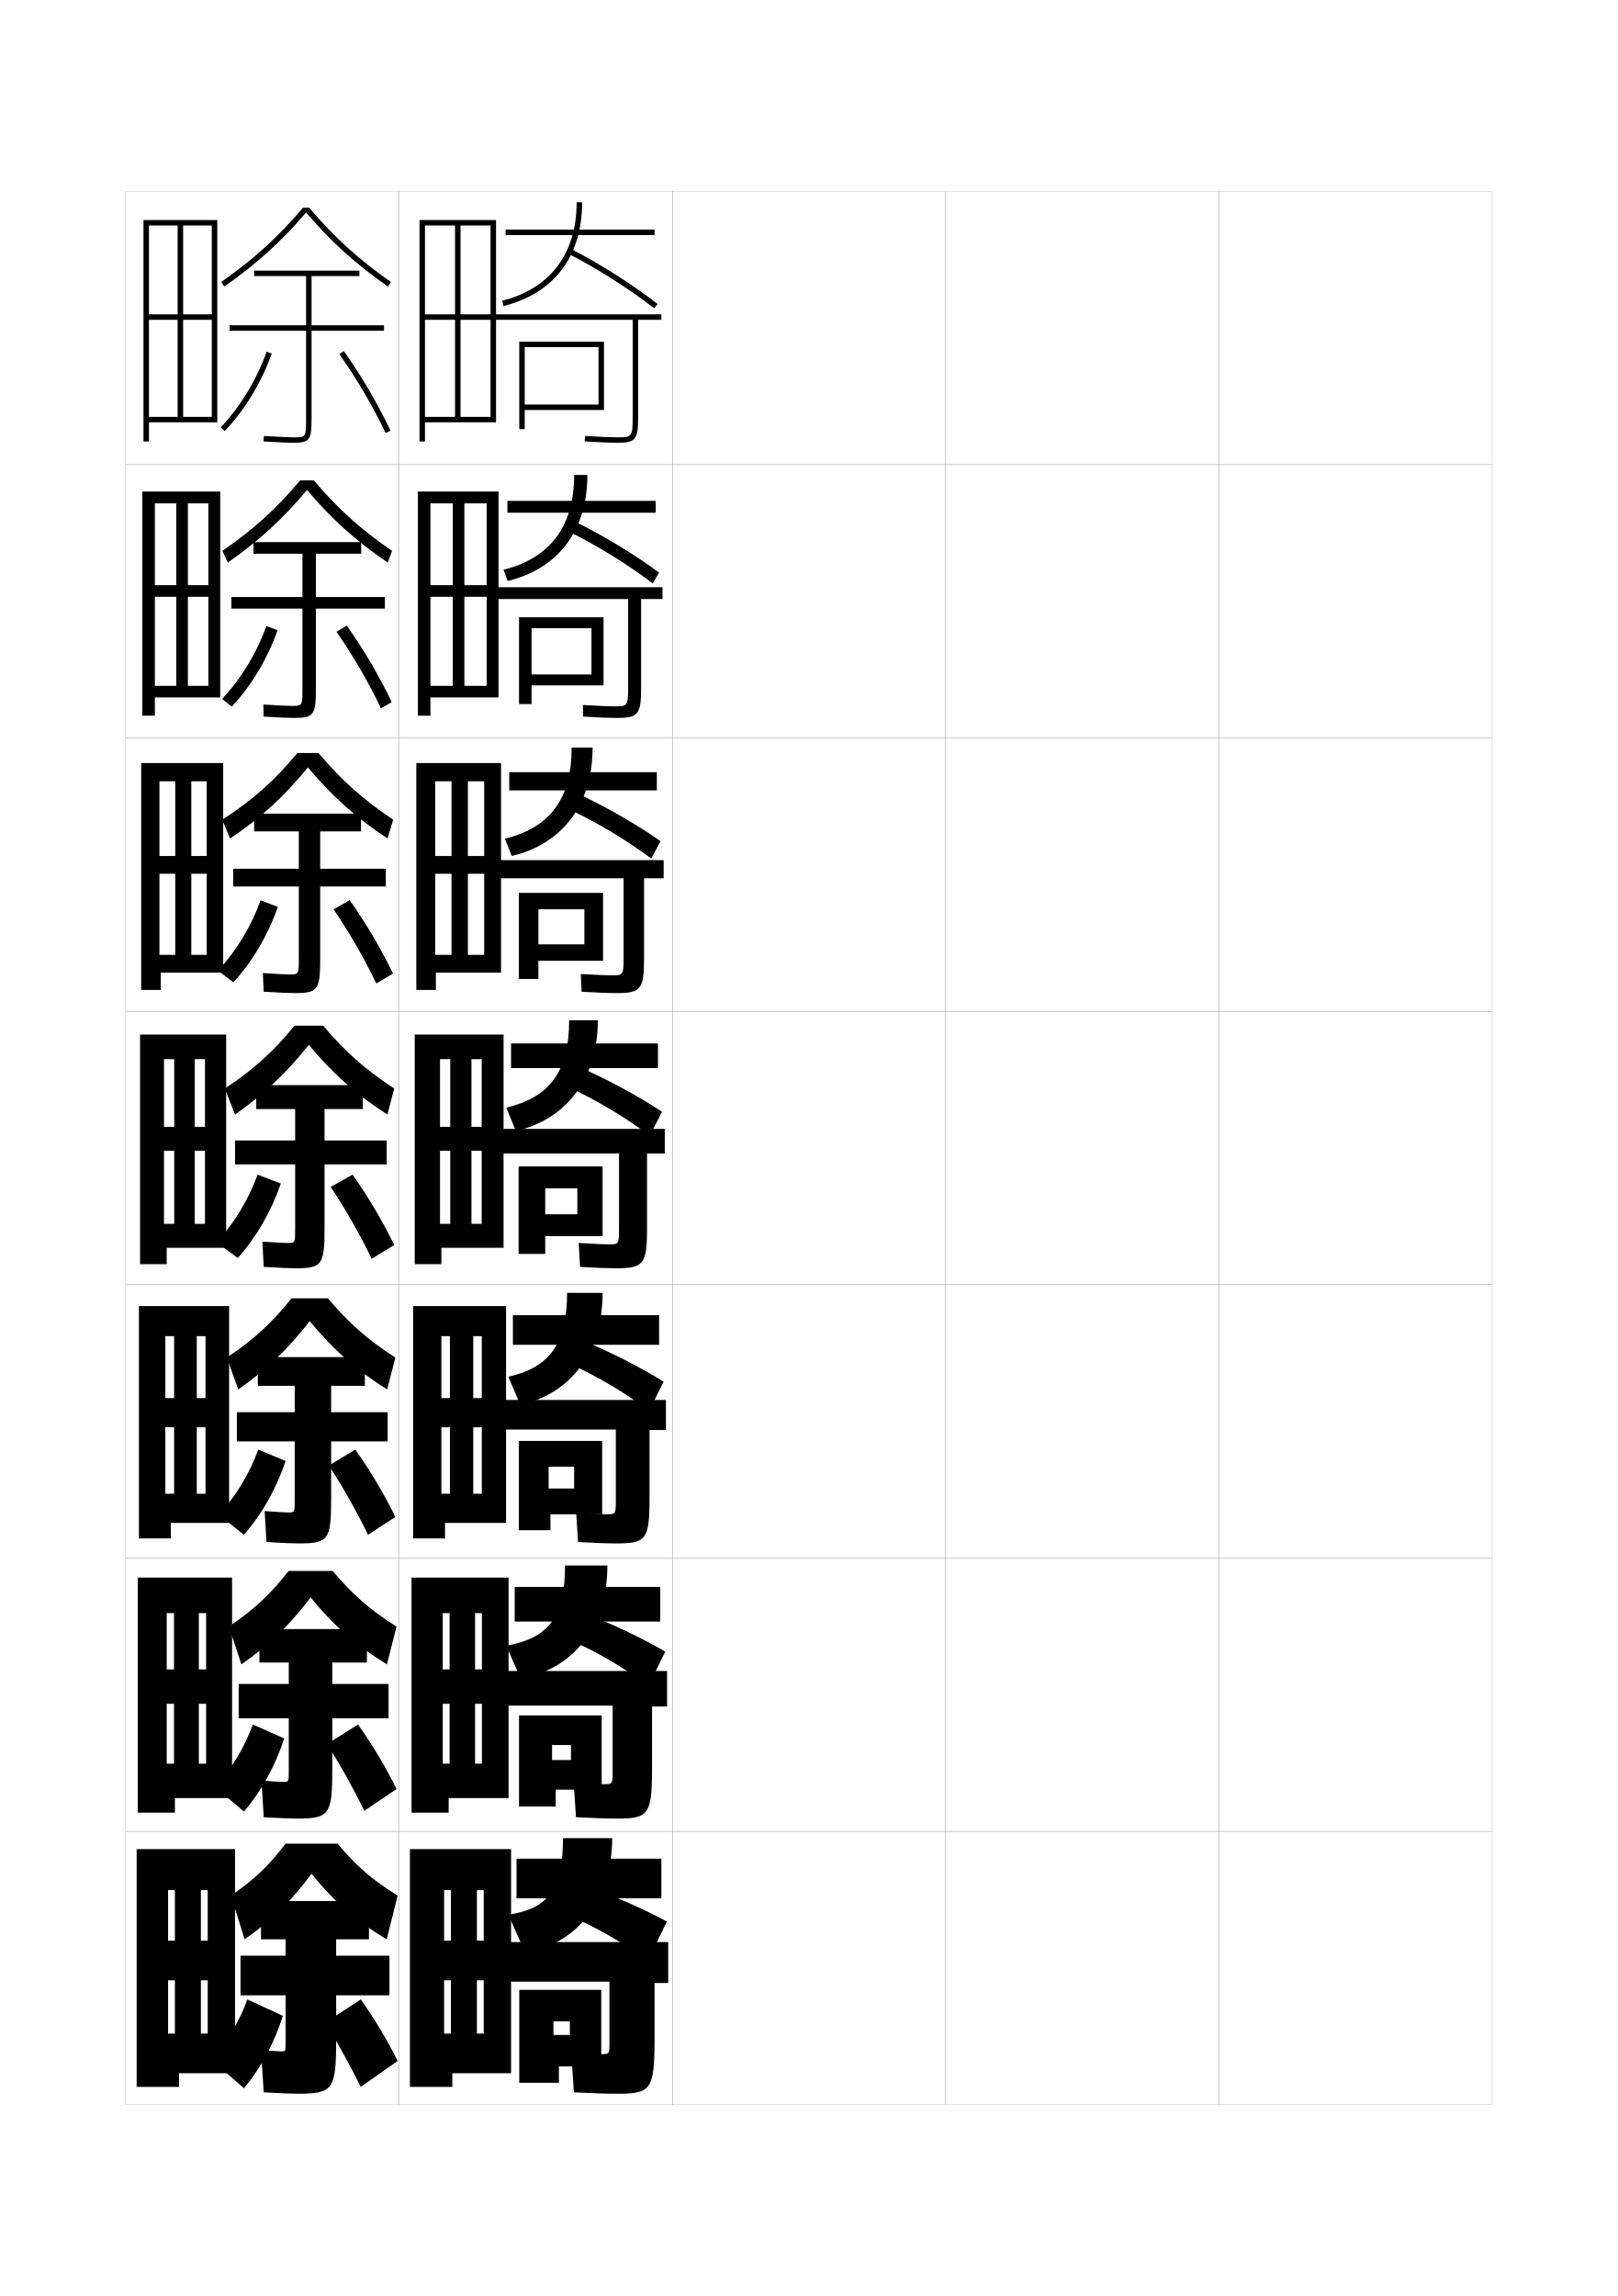
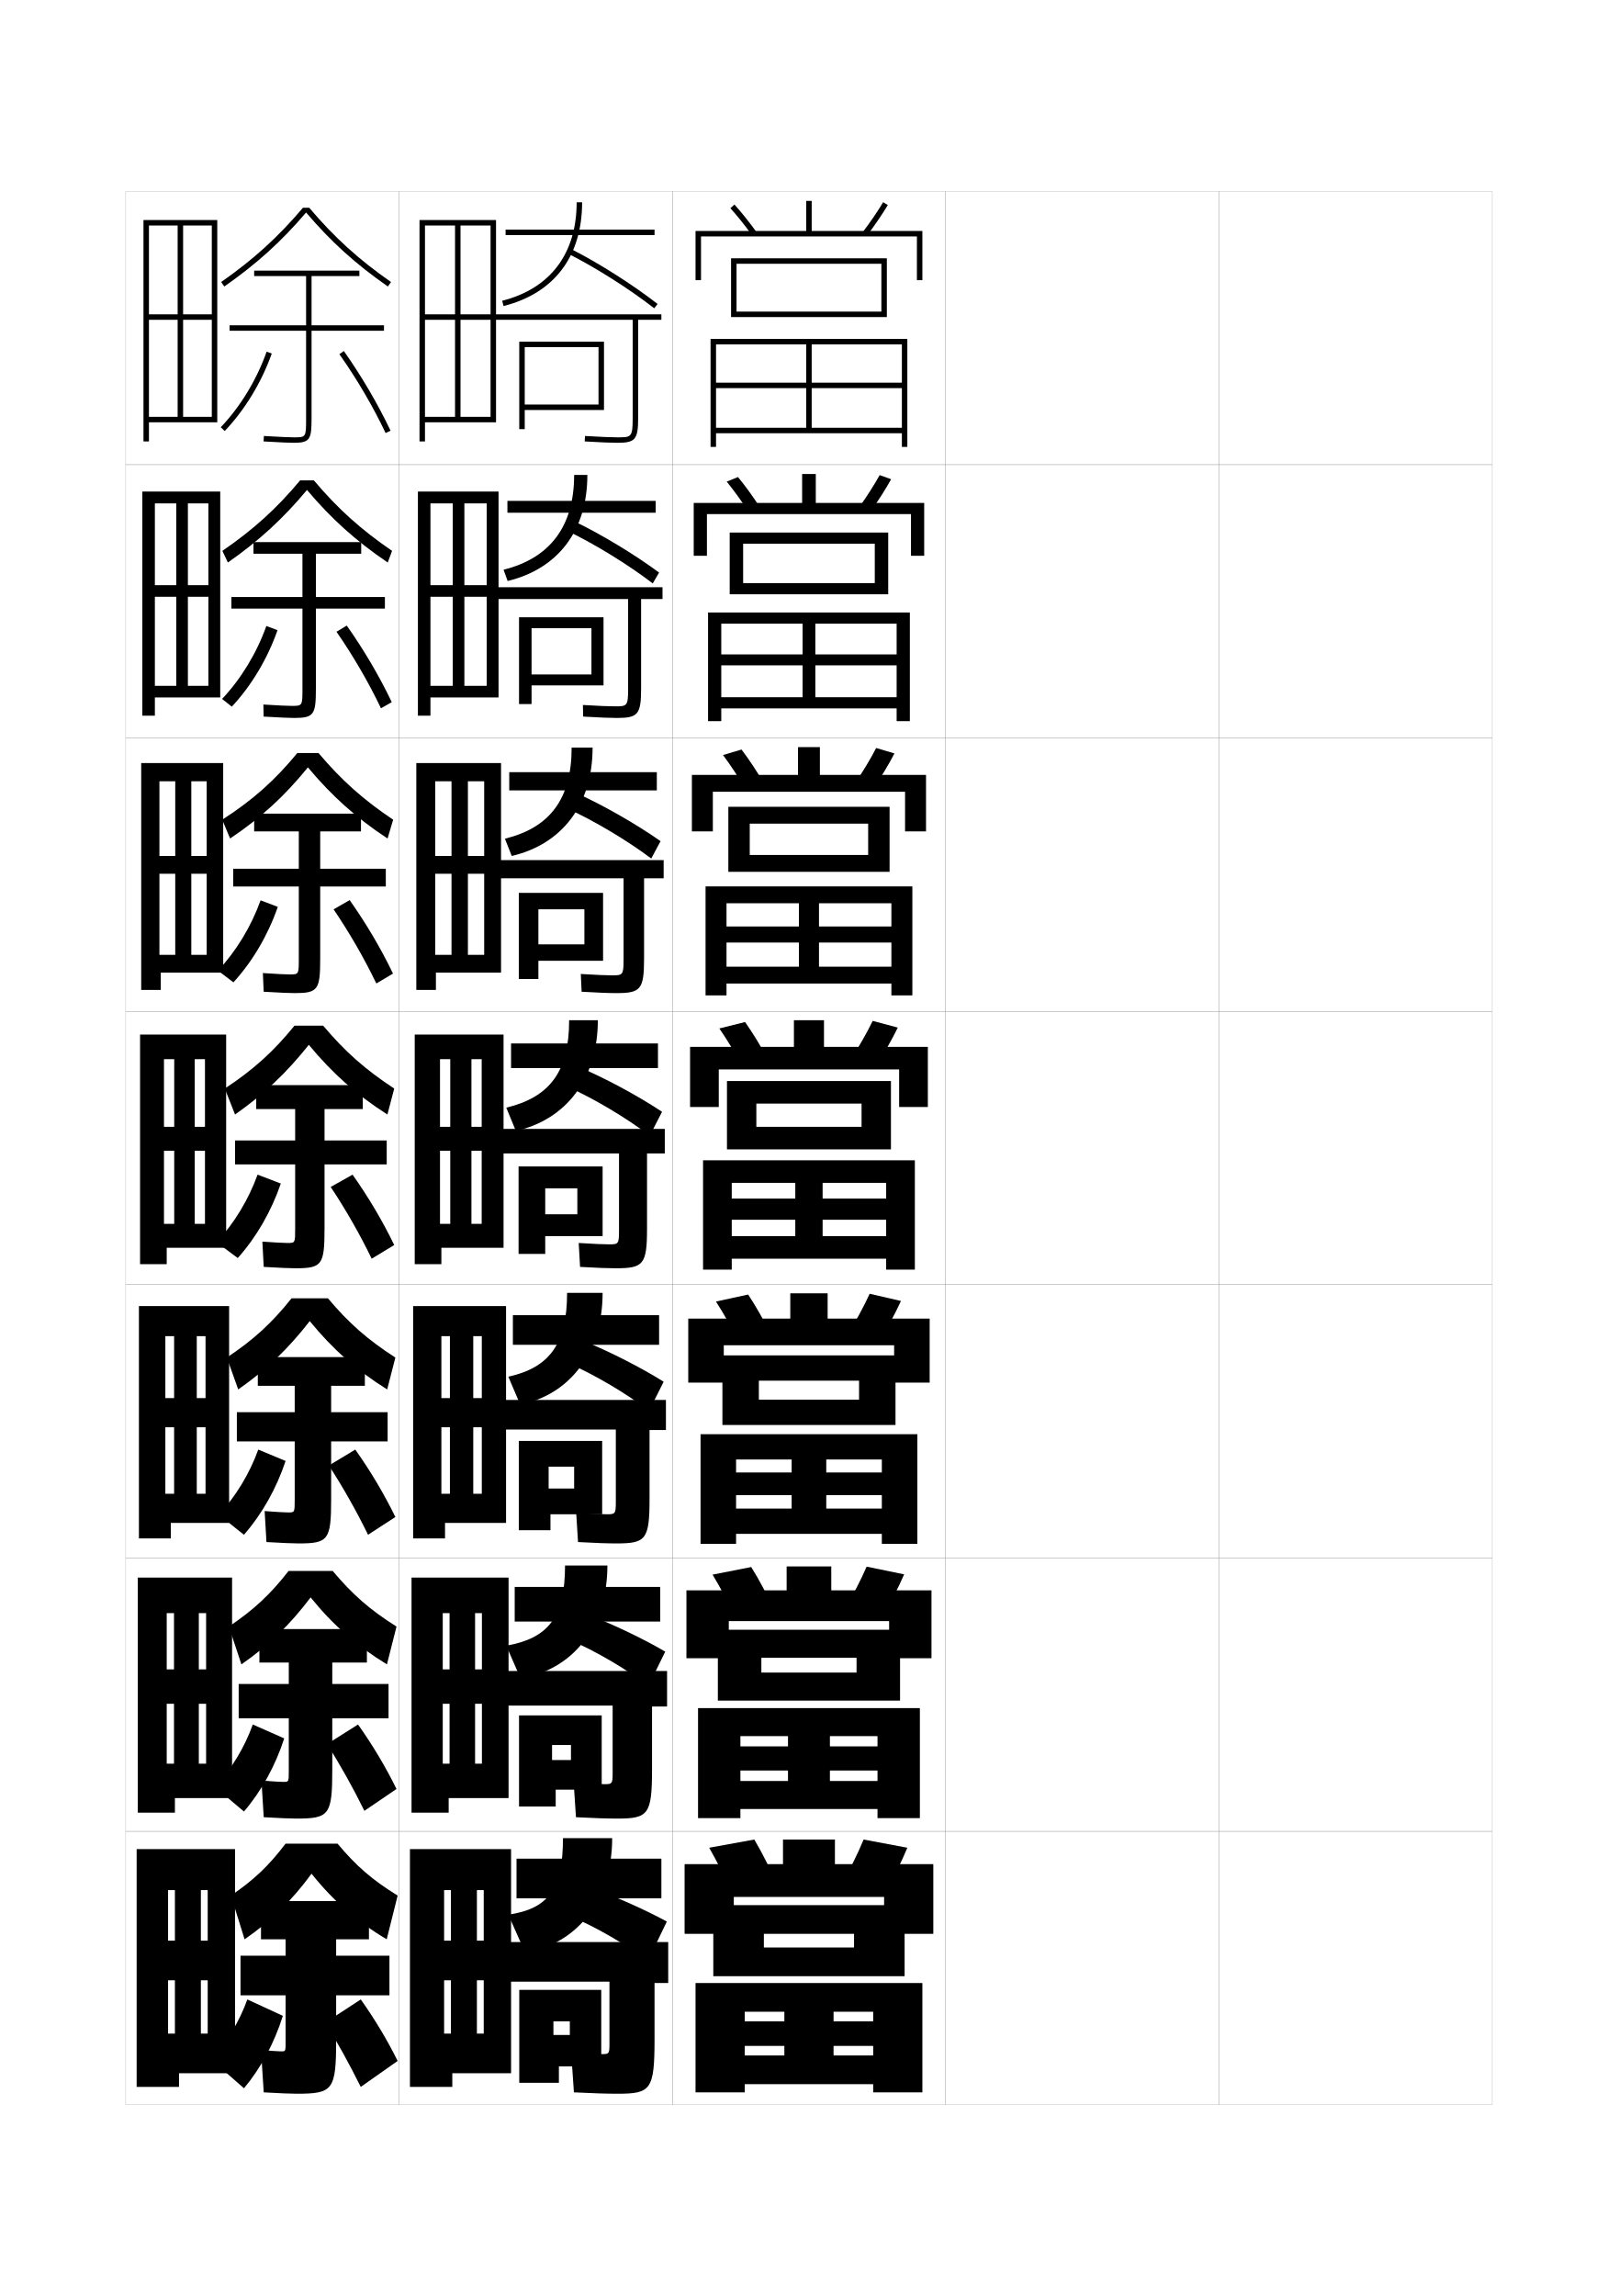
<svg xmlns="http://www.w3.org/2000/svg" version="1.1" id="glyphs" x="0px" y="0px" width="592px" height="840px" viewBox="0 0 592 840" enable-background="new 0 0 592 840" xml:space="preserve">
  <g>
    <rect x="46" y="70" fill="none" stroke="#999999" stroke-width="0.1" width="100" height="100" />
    <rect x="46" y="170" fill="none" stroke="#999999" stroke-width="0.1" width="100" height="100" />
    <rect x="46" y="270" fill="none" stroke="#999999" stroke-width="0.1" width="100" height="100" />
    <rect x="46" y="370" fill="none" stroke="#999999" stroke-width="0.1" width="100" height="100" />
    <rect x="46" y="470" fill="none" stroke="#999999" stroke-width="0.1" width="100" height="100" />
    <rect x="46" y="570" fill="none" stroke="#999999" stroke-width="0.1" width="100" height="100" />
    <rect x="46" y="670" fill="none" stroke="#999999" stroke-width="0.1" width="100" height="100" />
    <rect x="146" y="70" fill="none" stroke="#999999" stroke-width="0.1" width="100" height="100" />
    <rect x="146" y="170" fill="none" stroke="#999999" stroke-width="0.1" width="100" height="100" />
    <rect x="146" y="270" fill="none" stroke="#999999" stroke-width="0.1" width="100" height="100" />
    <rect x="146" y="370" fill="none" stroke="#999999" stroke-width="0.1" width="100" height="100" />
    <rect x="146" y="470" fill="none" stroke="#999999" stroke-width="0.1" width="100" height="100" />
    <rect x="146" y="570" fill="none" stroke="#999999" stroke-width="0.1" width="100" height="100" />
    <rect x="146" y="670" fill="none" stroke="#999999" stroke-width="0.1" width="100" height="100" />
    <rect x="246" y="70" fill="none" stroke="#999999" stroke-width="0.1" width="100" height="100" />
    <rect x="246" y="170" fill="none" stroke="#999999" stroke-width="0.1" width="100" height="100" />
    <rect x="246" y="270" fill="none" stroke="#999999" stroke-width="0.1" width="100" height="100" />
    <rect x="246" y="370" fill="none" stroke="#999999" stroke-width="0.1" width="100" height="100" />
    <rect x="246" y="470" fill="none" stroke="#999999" stroke-width="0.1" width="100" height="100" />
    <rect x="246" y="570" fill="none" stroke="#999999" stroke-width="0.1" width="100" height="100" />
    <rect x="246" y="670" fill="none" stroke="#999999" stroke-width="0.1" width="100" height="100" />
    <rect x="346" y="70" fill="none" stroke="#999999" stroke-width="0.1" width="100" height="100" />
    <rect x="346" y="170" fill="none" stroke="#999999" stroke-width="0.1" width="100" height="100" />
    <rect x="346" y="270" fill="none" stroke="#999999" stroke-width="0.1" width="100" height="100" />
    <rect x="346" y="370" fill="none" stroke="#999999" stroke-width="0.1" width="100" height="100" />
    <rect x="346" y="470" fill="none" stroke="#999999" stroke-width="0.1" width="100" height="100" />
    <rect x="346" y="570" fill="none" stroke="#999999" stroke-width="0.1" width="100" height="100" />
    <rect x="346" y="670" fill="none" stroke="#999999" stroke-width="0.1" width="100" height="100" />
    <rect x="446" y="70" fill="none" stroke="#999999" stroke-width="0.1" width="100" height="100" />
    <rect x="446" y="170" fill="none" stroke="#999999" stroke-width="0.1" width="100" height="100" />
    <rect x="446" y="270" fill="none" stroke="#999999" stroke-width="0.1" width="100" height="100" />
    <rect x="446" y="370" fill="none" stroke="#999999" stroke-width="0.1" width="100" height="100" />
    <rect x="446" y="470" fill="none" stroke="#999999" stroke-width="0.1" width="100" height="100" />
    <rect x="446" y="570" fill="none" stroke="#999999" stroke-width="0.1" width="100" height="100" />
    <rect x="446" y="670" fill="none" stroke="#999999" stroke-width="0.1" width="100" height="100" />
  </g>
  <polygon points="153.5,161.5 155.5,161.5 155.5,154.5 181.5,154.5 181.5,80.5 153.5,80.5 153.5,152.5 155.5,152.5 155.5,82.5   179.5,82.5 179.5,115 155.5,115 155.5,117 179.5,117 179.5,152.5 168.5,152.5 168.5,82.5 166.5,82.5 166.5,152.5 153.5,152.5 " />
  <g>
    <polygon points="152.916,261.833 157.5,261.833 157.5,255.167 182.417,255.167    182.417,179.833 152.916,179.833 152.916,250.917 157.5,250.917 157.5,184.167    178.083,184.167 178.083,214.083 157.5,214.083 157.5,218.333 178.083,218.333    178.083,250.917 169.917,250.917 169.917,184.167 165.666,184.167 165.666,250.917    152.916,250.917  " />
    <polygon points="152.333,362.167 159.5,362.167 159.5,355.833 183.333,355.833 183.333,279.167    152.333,279.167 152.333,349.333 159.25,349.333 159.25,285.833 177.166,285.833    177.166,313.167 159.25,313.167 159.25,319.667 177.166,319.667 177.166,349.333    171.208,349.333 171.208,285.833 165.208,285.833 165.208,349.333 152.333,349.333  " />
    <polygon points="151.75,462.5 161.5,462.5 161.5,456.5 184.25,456.5 184.25,378.5 151.75,378.5 151.75,447.75 161,447.75    161,387.5 176.25,387.5 176.25,412.25 161,412.25 161,421 176.25,421 176.25,447.75 172.5,447.75 172.5,387.5 164.75,387.5    164.75,447.75 151.75,447.75  " />
    <polygon points="151.167,562.834 162.833,562.834 162.833,557.166 185.167,557.166    185.167,477.834 151.167,477.834 151.167,546.5 161.5,546.5 161.5,488.834 176.292,488.834    176.292,511.5 161.5,511.5 161.5,522.166 176.292,522.166 176.292,546.5 173.167,546.5    173.167,488.834 164.625,488.834 164.625,546.5 151.167,546.5  " />
    <polygon points="150.583,663.167 164.167,663.167 164.167,657.833 186.083,657.833    186.083,577.167 150.583,577.167 150.583,645.25 162,645.25 162,590.167 176.333,590.167    176.333,610.75 162,610.75 162,623.333 176.333,623.333 176.333,645.25 173.833,645.25    173.833,590.167 164.5,590.167 164.5,645.25 150.583,645.25  " />
  </g>
  <polygon points="150,763.5 165.5,763.5 165.5,758.5 187,758.5 187,676.5 150,676.5 150,744 162.5,744 162.5,691.5 177,691.5   177,710 162.5,710 162.5,724.5 177,724.5 177,744 174.5,744 174.5,691.5 165,691.5 165,744 150,744 " />
  <g>
    <g>
      <rect x="185" y="84" width="54.5" height="2" />
      <path d="M211,74c0,18.801-9.676,31.597-27.244,36.03l0.488,1.939    C202.788,107.29,213,93.806,213,74H211z" />
      <path d="M208.049,92.893c10.01,5.057,22.311,12.867,31.337,19.896l1.229-1.578    c-9.12-7.102-21.548-14.993-31.663-20.104L208.049,92.893z" />
      <path d="M242,115h-61.5v2h51v36c0,7-0.521,7-5.5,7c-2.396,0-5.968-0.149-11.941-0.498    l-0.117,1.996C219.956,161.85,223.562,162,226,162c6.448,0,7.5-1.262,7.5-9v-36h8.5V115z" />
      <polygon points="192,125 190,125 190,157 192,157 192,150 221,150 221,125 192,125 192,127 219,127 219,148 192,148   " />
    </g>
    <g>
      <rect x="185.667" y="183.25" width="54.25" height="4.333" />
      <path d="M210.083,173.75c0,18.833-8.841,30.45-25.829,34.687l1.492,4.126    c18.445-4.473,29.171-18.441,29.171-38.813H210.083z" />
      <path d="M208.033,194.446c9.924,4.792,21.976,12.235,30.808,18.996l2.318-3.968    c-9.085-6.725-21.386-14.147-31.525-18.986L208.033,194.446z" />
      <path d="M229.833,252c0,6.355-0.404,6.417-4.833,6.417    c-2.304,0-5.729-0.144-11.711-0.499l0.089,4.247    c6.249,0.36,9.79,0.502,12.372,0.502c7.684,0,8.833-1.271,8.833-10.834    v-32.666h7.834v-4.334h-61v4.334h48.416V252z" />
      <polygon points="194.5,225.833 189.917,225.833 189.917,257.583 194.5,257.583 194.5,250.75     220.833,250.75 220.833,225.833 194.5,225.833 194.5,229.833 216.417,229.833 216.417,246.75     194.5,246.75   " />
    </g>
    <g>
      <rect x="186.333" y="282.5" width="54" height="6.667" />
      <path d="M209.167,273.5c0,18.865-8.006,29.303-24.415,33.344l2.496,6.313    c18.346-4.265,29.585-18.719,29.585-39.657H209.167z" />
      <path d="M208.017,296c9.838,4.527,21.642,11.603,30.279,18.096l3.409-6.359    c-9.051-6.348-21.224-13.3-31.387-17.868L208.017,296z" />
      <path d="M228.167,351c0,5.711-0.288,5.833-4.167,5.833    c-2.21,0-5.492-0.137-11.48-0.5l0.294,6.499    c6.483,0.369,9.959,0.501,12.686,0.501c8.918,0,10.167-1.28,10.167-12.667    v-29.333h7.167v-6.667h-60.5v6.667h45.833V351z" />
      <polygon points="197,326.667 189.833,326.667 189.833,358.167 197,358.167 197,351.5 220.667,351.5     220.667,326.667 197,326.667 197,332.667 213.833,332.667 213.833,345.5 197,345.5   " />
    </g>
  </g>
  <g>
    <rect x="187" y="381.75" width="53.75" height="9" />
    <path d="M208.25,373.25c0,18.897-7.171,28.156-23,32l3.5,8.5c18.247-4.058,30-18.996,30-40.5H208.25z" />
    <path d="M208,397.75c9.753,4.401,21.309,11.325,29.75,17.75l4.5-8.75   c-9.017-5.971-21.062-12.453-31.25-16.75L208,397.75z" />
    <path d="M226.5,450c0,5.067-0.172,5.25-3.5,5.25c-2.117,0-5.254-0.13-11.25-0.5l0.5,8.75   c6.718,0.378,10.128,0.5,13,0.5c10.153,0,11.5-1.289,11.5-14.5V422h6.5v-9h-60v9h43.25V450z" />
    <polygon points="199.5,426.75 189.75,426.75 189.75,458.75 199.5,458.75 199.5,452.25 220.5,452.25 220.5,426.75 199.5,426.75    199.5,434.75 211.25,434.75 211.25,444.25 199.5,444.25  " />
  </g>
  <g>
    <rect x="187.667" y="481.166" width="53.5" height="10.834" />
    <path d="M207.5,473c0,18.93-6.667,27.39-21.5,30.666l4.333,10.168   C208.081,510.473,220.5,495.07,220.5,473H207.5z" />
    <path d="M208.167,498.834c9.667,4.242,21.087,11.021,29.333,17.332L242.833,505.5   c-8.983-5.594-20.954-11.641-31.167-15.666L208.167,498.834z" />
    <path d="M225.333,549.334c0,4.467-0.188,4.666-3.167,4.666   c-2.055,0-5.164-0.125-11.334-0.5L211.5,564.166c6.76,0.37,10.856,0.5,14,0.5   c10.817,0,12.167-1.332,12.167-16.332v-25.168h6v-11h-59.5V523h41.167V549.334z" />
    <polygon points="220.333,527.166 200.75,527.166 200.75,536.584 210.083,536.584 210.083,544.584    200.75,544.584 200.75,527.166 189.833,527.166 189.833,559.834 201.417,559.834 201.417,554    220.333,554  " />
  </g>
  <g>
    <rect x="188.333" y="580.583" width="53.25" height="12.667" />
    <path d="M206.75,572.75c0,18.962-6.164,26.623-21.5,29.333l5.167,11.834   C209.164,611.253,222.25,595.386,222.25,572.75H206.75z" />
    <path d="M208.333,599.917c9.581,4.085,20.866,10.72,28.917,16.916L243.417,604.25   c-8.949-5.216-20.846-10.829-31.083-14.583L208.333,599.917z" />
    <path d="M224.167,648.667c0,3.868-0.204,4.083-2.833,4.083   c-1.992,0-5.074-0.12-11.417-0.5L210.75,664.833c6.803,0.361,11.584,0.5,15,0.5   c11.481,0,12.833-1.375,12.833-18.166v-22.834h5.5v-13h-59V624h39.083V648.667z" />
    <polygon points="220.167,627.583 202,627.583 202,638.417 208.917,638.417 208.917,643.917    202,643.917 202,627.583 189.917,627.583 189.917,660.917 203.333,660.917 203.333,654.75    220.167,654.75  " />
  </g>
  <g>
    <rect x="189" y="680" width="53" height="14.5" />
    <path d="M206,672.5c0,18.994-5.66,25.856-20,28l6,13.5c18.247-1.967,32-18.298,32-41.5H206z" />
    <path d="M208.5,701c9.495,3.927,20.645,10.418,28.5,16.5l7-14.5   c-8.914-4.839-20.738-10.017-31-13.5L208.5,701z" />
    <path d="M223,748c0,3.269-0.219,3.5-2.5,3.5c-1.929,0-4.983-0.115-11.5-0.5l1,14.5   c6.845,0.353,12.312,0.5,16,0.5c12.146,0,13.5-1.419,13.5-20v-20.5h5v-15H186V725h37V748z" />
    <polygon points="220,728 202.5,728 202.5,739.5 208.5,739.5 208.5,744.5 202.5,744.5 202.5,728 190,728 190,762 204.5,762    204.5,756 220,756  " />
  </g>
  <polygon points="52.5,161.5 54.5,161.5 54.5,154.5 79.5,154.5 79.5,80.5 52.5,80.5 52.5,152.5 54.5,152.5 54.5,82.5 77.5,82.5   77.5,115 54.5,115 54.5,117 77.5,117 77.5,152.5 67,152.5 67,82.5 65,82.5 65,152.5 52.5,152.5 " />
  <g>
    <polygon points="52.083,261.833 56.667,261.833 56.667,255.167 80.583,255.167    80.583,179.833 52.083,179.833 52.083,250.917 56.666,250.917 56.666,184.167    76.25,184.167 76.25,214.083 56.666,214.083 56.666,218.333 76.25,218.333 76.25,250.917    68.749,250.917 68.749,184.167 64.5,184.167 64.5,250.917 52.083,250.917  " />
    <polygon points="51.667,362.167 58.833,362.167 58.833,355.833 81.667,355.833    81.667,279.167 51.667,279.167 51.667,349.333 58.333,349.333 58.333,285.833    75.625,285.833 75.625,313.167 58.333,313.167 58.333,319.667 75.625,319.667 75.625,349.333    70,349.333 70,285.833 64.125,285.833 64.125,349.333 51.667,349.333  " />
    <polygon points="51.25,462.5 61,462.5 61,456.5 82.75,456.5 82.75,378.5 51.25,378.5 51.25,447.75 60,447.75 60,387.5 75,387.5    75,412.25 60,412.25 60,421 75,421 75,447.75 71.25,447.75 71.25,387.5 63.75,387.5 63.75,447.75 51.25,447.75  " />
    <polygon points="50.833,562.834 62.5,562.834 62.5,557.166 83.833,557.166 83.833,477.834    50.833,477.834 50.833,546.5 60.5,546.5 60.5,488.834 75.208,488.834 75.208,511.5 60.5,511.5    60.5,522.167 75.208,522.167 75.208,546.5 72,546.5 72,488.834 63.708,488.834 63.708,546.5    50.833,546.5  " />
    <polygon points="50.417,663.167 64,663.167 64,657.833 84.917,657.833 84.917,577.167    50.417,577.167 50.417,645.25 61,645.25 61,590.167 75.417,590.167 75.417,610.75 61,610.75    61,623.334 75.417,623.334 75.417,645.25 72.75,645.25 72.75,590.167 63.667,590.167    63.667,645.25 50.417,645.25  " />
  </g>
  <polygon points="50,763.5 65.5,763.5 65.5,758.5 86,758.5 86,676.5 50,676.5 50,744 61.5,744 61.5,691.5 76,691.5 76,710 61.5,710   61.5,724.5 76,724.5 76,744 73.5,744 73.5,691.5 64,691.5 64,744 50,744 " />
  <g>
    <path d="M113.144,76h-2.287c-9.087,10.727-18.066,18.881-29.93,27.181l1.146,1.639   C93.919,96.532,102.927,88.391,112,77.747c9.136,10.718,18.144,18.86,29.929,27.073   l1.143-1.641C131.273,94.956,122.293,86.802,113.144,76z" />
    <path d="M140.5,119H114v-18h17.5v-2H93v2h19v18H84v2h28v32c0,7,0,7-4.5,7c-1.316,0-4.972-0.131-10.938-0.498   l-0.123,1.996C102.451,161.868,106.155,162,107.5,162c6.019,0,6.5-1.36,6.5-9v-32h26.5V119z" />
    <path d="M82.224,157.689l-1.447-1.379c7.179-7.537,13.139-17.354,16.781-27.645   l1.885,0.668C95.708,139.884,89.593,149.954,82.224,157.689z" />
    <path d="M141.097,158.429c-4.611-9.718-10.46-19.694-16.914-28.853l1.635-1.152   c6.519,9.25,12.427,19.329,17.086,29.147L141.097,158.429z" />
  </g>
  <g>
    <path d="M114.846,175.75h-5.025c-8.61,10.302-17.1,17.991-28.453,25.787l2.014,4.259   c11.455-8.025,20.167-16.02,28.951-26.548   c8.932,10.591,17.935,18.688,29.536,26.549l1.595-4.26   C132.069,193.738,123.611,186.115,114.846,175.75z" />
    <path d="M140.833,218.416h-25.25v-15.833h16.583v-4.25H92.75v4.25h17.916v15.833H84.667v4.25   h26v29.167c0,6.415-0.007,6.417-3.917,6.417c-1.345,0-4.8-0.141-10.375-0.499   l0.085,4.414c5.881,0.363,9.82,0.501,11.207,0.501   c7.271,0,7.917-1.275,7.917-10.833v-29.167h25.25V218.416z" />
    <path d="M81.268,255.707c6.955-7.368,12.662-16.793,16.188-26.68l4.09,1.528   c-3.65,10.424-9.55,20.299-16.729,27.987L81.268,255.707z" />
    <path d="M123.122,231.134l3.756-2.268c6.297,8.922,11.95,18.545,16.474,28.015   l-3.955,2.238C134.877,249.651,129.222,239.928,123.122,231.134z" />
  </g>
  <g>
    <path d="M116.548,275.5h-7.762c-8.133,9.879-16.133,17.103-27.477,24.394l2.882,6.879   c11.563-7.763,19.98-15.61,28.476-26.024   c8.728,10.463,17.726,18.515,29.143,26.024l2.047-6.88   C132.865,292.521,124.931,285.429,116.548,275.5z" />
    <path d="M141.167,317.833h-24v-13.666h14.917v-6.5H93v6.5h16.333v13.666H85.333v6.5   h24v26.333C109.333,356.497,109.319,356.5,106,356.5c-1.374,0-4.629-0.149-9.812-0.5   l0.292,6.833c5.749,0.356,9.925,0.5,11.354,0.5c8.522,0,9.333-1.189,9.333-12.666   v-26.333h24V317.833z" />
    <path d="M79.759,355.104c6.731-7.199,12.187-16.231,15.594-25.715l6.295,2.39   c-3.565,10.298-9.25,19.978-16.239,27.618L79.759,355.104z" />
    <path d="M122.061,332.692l5.879-3.384c6.075,8.594,11.474,17.762,15.861,26.882   l-6.102,3.619C133.269,350.592,127.808,341.123,122.061,332.692z" />
  </g>
  <g>
    <path d="M118.25,375.25h-10.5c-7.656,9.455-15.166,16.213-25.5,23l3.75,9.5   c10.673-7.502,18.795-15.201,27-25.5c8.524,10.336,17.517,18.342,28.75,25.5l2.5-9.5   C133.66,391.303,126.249,384.742,118.25,375.25z" />
    <path d="M141.5,417.25h-22.75v-11.5h14V397h-39v8.75H108v11.5H86V426h22v23.5c0,5.245-0.021,5.25-2.75,5.25   c-1.402,0-4.457-0.158-9.25-0.5l0.5,9.25c5.617,0.35,10.029,0.5,11.5,0.5   c9.773,0,10.75-1.104,10.75-14.5V426h22.75V417.25z" />
    <path d="M79.25,454.5c6.507-7.03,11.71-15.669,15-24.75l8.5,3.25   c-3.48,10.173-8.951,19.657-15.75,27.25L79.25,454.5z" />
    <path d="M121,434.25l8-4.5c5.854,8.267,10.998,16.979,15.25,25.75l-8.25,5   C131.66,451.532,126.393,442.317,121,434.25z" />
  </g>
  <g>
    <path d="M120,475h-13.333C99.486,484.03,92.711,490.217,83,496.666l4.167,11.667   c10.311-7.2,18.25-14.816,26.167-25c8.32,10.208,17.317,18.142,28.333,25   l3-11.667C134.495,490.119,127.616,484.056,120,475z" />
    <path d="M141.833,516.666h-20.667V507H133.5v-10.5H94.333V507h13.5v9.666H86.667v10.667h21.167   v21.333c0,4.659-0.019,4.667-2.333,4.667c-1.264,0-4.1-0.155-8.667-0.5   L97.5,564.166c5.485,0.344,10.154,0.5,11.667,0.5c10.992,0,12-1.164,12-16.333v-21   h20.667V516.666z" />
    <path d="M80.092,554.166c6.283-6.861,11.278-15.14,14.408-23.833L104.5,534.5   c-3.349,10.062-8.633,19.455-15.241,27L80.092,554.166z" />
    <path d="M120.333,536.166L130,530.333c5.631,7.938,10.55,16.244,14.666,24.667l-10,6.5   C130.418,552.782,125.372,543.87,120.333,536.166z" />
  </g>
  <g>
    <path d="M121.75,574.75h-16.167c-6.703,8.606-12.745,14.221-21.833,20.333l4.583,13.834   c9.95-6.9,17.707-14.433,25.334-24.5c8.116,10.08,17.117,17.94,27.917,24.5   l3.5-13.834C135.331,588.937,128.983,583.369,121.75,574.75z" />
    <path d="M142.167,616.084h-20.584V608.25H134.25V596H94.917v12.25h10.75v7.834H87.333v12.583   h18.333v19.167c0,4.072-0.017,4.082-1.917,4.082   c-1.126,0-3.743-0.152-8.083-0.499L96.5,664.833c5.354,0.337,10.279,0.5,11.833,0.5   c12.211,0,13.25-1.223,13.25-18.167v-18.499h20.584V616.084z" />
    <path d="M78.685,653.833C84.742,647.141,89.529,639.223,92.5,630.917L104,636   c-3.217,9.954-8.313,19.253-14.732,26.75L78.685,653.833z" />
    <path d="M119.667,638.083L131,630.917c5.41,7.61,10.102,15.509,14.083,23.583l-11.75,8   C129.176,654.033,124.352,645.424,119.667,638.083z" />
  </g>
  <g>
    <path d="M114,685.5c7.913,9.952,16.918,17.739,27.5,24l4-16c-9.334-5.746-15.15-10.817-22-19h-19   c-6.228,8.183-11.534,13.224-20,19l5,16C99.088,702.901,106.662,695.452,114,685.5z" />
    <path d="M142.5,715.5H123v-6h12v-14H95.5v14h9v6H88V730h16.5v17c0,3.487-0.016,3.5-1.5,3.5   c-0.988,0-3.386-0.15-7.5-0.5l1,15.5c5.222,0.329,10.404,0.5,12,0.5c13.43,0,14.5-1.282,14.5-20   v-16h19.5V715.5z" />
    <path d="M77.276,753.5l12,10.5c6.229-7.449,11.139-16.655,14.224-26.5l-13-6   C87.689,739.419,83.11,746.977,77.276,753.5z" />
    <path d="M119,740c4.332,6.977,8.934,15.283,13,23.5l13.5-9.5c-3.846-7.725-8.312-15.218-13.5-22.5   L119,740z" />
  </g>
+   <g>
+     <polygon points="297,84.5 297,73.5 295,73.5 295,84.5 254.5,84.5 254.5,102.5 256.5,102.5 256.5,86.5 335.5,86.5 335.5,102.5    337.5,102.5 337.5,84.5  " />
+     <path d="M275.188,86.085c-2.608-3.617-5.277-6.954-7.934-9.918l1.49-1.334   c2.702,3.016,5.416,6.408,8.066,10.082L275.188,86.085z" />
+     <path d="M317.299,86.103l-1.598-1.205c2.865-3.798,5.369-7.47,7.442-10.913   l1.713,1.031C322.748,78.519,320.205,82.248,317.299,86.103z" />
+     <polygon points="324.5,116 269.5,116 269.5,114 322.5,114 322.5,96.5 269.5,96.5 269.5,116 267.5,116 267.5,94.5 324.5,94.5  " />
+     <polygon points="260,124 260,163.5 262,163.5 262,126 330,126 330,140 262,140 262,142 330,142 330,156.5 297,156.5 297,126    295,126 295,156.5 262,156.5 262,158.5 330,158.5 330,163.5 332,163.5 332,124  " />
+   </g>
+   <g>
+     <g>
+       <polygon points="253.833,184 253.833,203.333 258.667,203.333 258.667,188.083     333.333,188.083 333.333,203.333 338.166,203.333 338.166,184 298.5,184     298.5,173.417 293.5,173.417 293.5,184   " />
+       <path d="M273.935,187.297c-2.606-3.991-5.32-7.76-8.028-11.098l4.131-1.671    c2.762,3.373,5.515,7.189,8.139,11.235L273.935,187.297z" />
+       <path d="M314.25,185.748c2.932-4.093,5.513-8.141,7.619-11.928l4.201,1.507    c-2.136,3.837-4.749,7.933-7.715,12.072L314.25,185.748z" />
+       <polygon points="271.916,198.916 271.916,217.417 267,217.417 267,194.833 325,194.833     325,217.417 271.916,217.417 271.916,213.333 320.083,213.333 320.083,198.916   " />
+       <polygon points="259.083,224.083 259.083,263.833 263.916,263.833 263.916,228.167     328.083,228.167 328.083,239.417 263.916,239.417 263.916,243.417 328.083,243.417     328.083,255.083 298.333,255.083 298.333,228.167 293.666,228.167 293.666,255.083     263.916,255.083 263.916,259.167 328.083,259.167 328.083,263.833 332.916,263.833     332.916,224.083   " />
+     </g>
+     <g>
+       <polygon points="253.167,283.5 253.167,304.167 260.833,304.167 260.833,289.667     331.166,289.667 331.166,304.167 338.833,304.167 338.833,283.5 300,283.5 300,273.333     292,273.333 292,283.5   " />
+       <path d="M272.681,288.509c-2.604-4.366-5.362-8.565-8.123-12.279l6.771-2.009    c2.822,3.73,5.615,7.97,8.211,12.388L272.681,288.509z" />
+       <path d="M312.8,286.599c2.998-4.389,5.655-8.812,7.796-12.942l6.688,1.983    c-2.163,4.17-4.847,8.632-7.872,13.058L312.8,286.599z" />
+       <polygon points="274.333,301.333 274.333,318.958 266.5,318.958 266.5,295.167 325.5,295.167     325.5,318.958 274.333,318.958 274.333,312.792 317.666,312.792 317.666,301.333   " />
+       <polygon points="258.167,324.292 258.167,364.167 265.833,364.167 265.833,330.458     326.166,330.458 326.166,338.958 265.833,338.958 265.833,344.833 326.166,344.833     326.166,353.667 299.666,353.667 299.666,330.458 292.333,330.458 292.333,353.667     265.833,353.667 265.833,359.833 326.166,359.833 326.166,364.167 333.833,364.167     333.833,324.292   " />
+     </g>
+     <g>
+       <polygon points="252.5,383 252.5,405 263,405 263,391.25 329,391.25 329,405 339.5,405 339.5,383 301.5,383 301.5,373.25     290.5,373.25 290.5,383   " />
+       <path d="M271.427,389.722c-2.601-4.74-5.404-9.371-8.217-13.459l9.412-2.347    c2.882,4.088,5.714,8.751,8.283,13.541L271.427,389.722z" />
+       <path d="M311.35,387.449l9.119,2.545c3.085-4.711,5.839-9.539,8.029-14.043    l-9.177-2.459C317.148,377.967,314.414,382.766,311.35,387.449z" />
+       <polygon points="276.75,403.75 315.25,403.75 315.25,412.25 276.75,412.25 276.75,420.5 326,420.5 326,395.5 266,395.5 266,420.5     276.75,420.5   " />
+       <polygon points="267.75,452.25 267.75,460.5 324.25,460.5 324.25,464.5 334.75,464.5 334.75,424.5 257.25,424.5 257.25,464.5     267.75,464.5 267.75,432.75 324.25,432.75 324.25,438.5 267.75,438.5 267.75,446.25 324.25,446.25 324.25,452.25 301,452.25     301,432.75 291,432.75 291,452.25   " />
+     </g>
+     <g>
+       <polygon points="251.833,482.416 251.833,505.834 264.833,505.834 264.833,492.166     327.166,492.166 327.166,505.834 340.166,505.834 340.166,482.416 302.833,482.416     302.833,473.166 289.167,473.166 289.167,482.416   " />
+       <path d="M270.284,490.814c-2.597-5.115-5.446-10.176-8.311-14.639l11.775-2.564    c2.941,4.444,5.813,9.531,8.355,14.693L270.284,490.814z" />
+       <path d="M310.066,488.3l11.412,2.696c3.145-4.997,5.969-10.191,8.188-15.029    l-11.451-2.639C316.008,478.146,313.197,483.32,310.066,488.3z" />
+       <polygon points="277.667,505.125 314.334,505.125 314.334,512.084 277.667,512.084     277.667,521.334 327.666,521.334 327.666,495.875 264.333,495.875 264.333,521.334     277.667,521.334   " />
+       <polygon points="269.333,551.916 269.333,561.166 322.666,561.166 322.666,564.833     335.666,564.833 335.666,524.709 256.333,524.709 256.333,564.833 269.333,564.833     269.333,533.959 322.666,533.959 322.666,538.709 269.333,538.709 269.333,547     322.666,547 322.666,551.916 302.334,551.916 302.334,533.959 289.667,533.959     289.667,551.916   " />
+     </g>
+     <g>
+       <polygon points="251.167,581.833 251.167,606.667 266.667,606.667 266.667,593.083     325.333,593.083 325.333,606.667 340.833,606.667 340.833,581.833 304.166,581.833     304.166,573.083 287.833,573.083 287.833,581.833   " />
+       <path d="M269.142,591.907c-2.594-5.489-5.488-10.981-8.406-15.819l14.138-2.782    c3,4.802,5.912,10.312,8.428,15.847L269.142,591.907z" />
+       <path d="M308.783,589.15l13.706,2.848c3.204-5.283,6.099-10.843,8.344-16.015    l-13.726-2.819C314.868,578.325,311.98,583.876,308.783,589.15z" />
+       <polygon points="278.583,606.5 313.417,606.5 313.417,611.917 278.583,611.917 278.583,622.167     329.333,622.167 329.333,596.25 262.667,596.25 262.667,622.167 278.583,622.167   " />
+       <polygon points="270.917,651.583 270.917,661.833 321.083,661.833 321.083,665.166     336.583,665.166 336.583,624.917 255.417,624.917 255.417,665.166 270.917,665.166     270.917,635.167 321.083,635.167 321.083,638.917 270.917,638.917 270.917,647.75     321.083,647.75 321.083,651.583 303.667,651.583 303.667,635.167 288.333,635.167     288.333,651.583   " />
+     </g>
+   </g>
+   <g>
+     <polygon points="250.5,682 250.5,707.5 268.5,707.5 268.5,694 323.5,694 323.5,707.5 341.5,707.5 341.5,682 305.5,682 305.5,673    286.5,673 286.5,682  " />
+     <path d="M268,693c-2.592-5.863-5.53-11.787-8.5-17l16.5-3c3.06,5.16,6.011,11.093,8.5,17   L268,693z" />
+     <path d="M316,673c-2.272,5.505-5.237,11.431-8.5,17l16,3c3.263-5.569,6.228-11.495,8.5-17L316,673   z" />
+     <polygon points="279.5,707.5 312.5,707.5 312.5,712.5 279.5,712.5 279.5,723 331,723 331,697 261,697 261,723 279.5,723  " />
+     <polygon points="272.5,752 272.5,762.5 319.5,762.5 319.5,765.5 337.5,765.5 337.5,725.5 254.5,725.5 254.5,765.5 272.5,765.5    272.5,736 319.5,736 319.5,739.5 272.5,739.5 272.5,748.5 319.5,748.5 319.5,752 305,752 305,736 287,736 287,752  " />
+   </g>
</svg>
